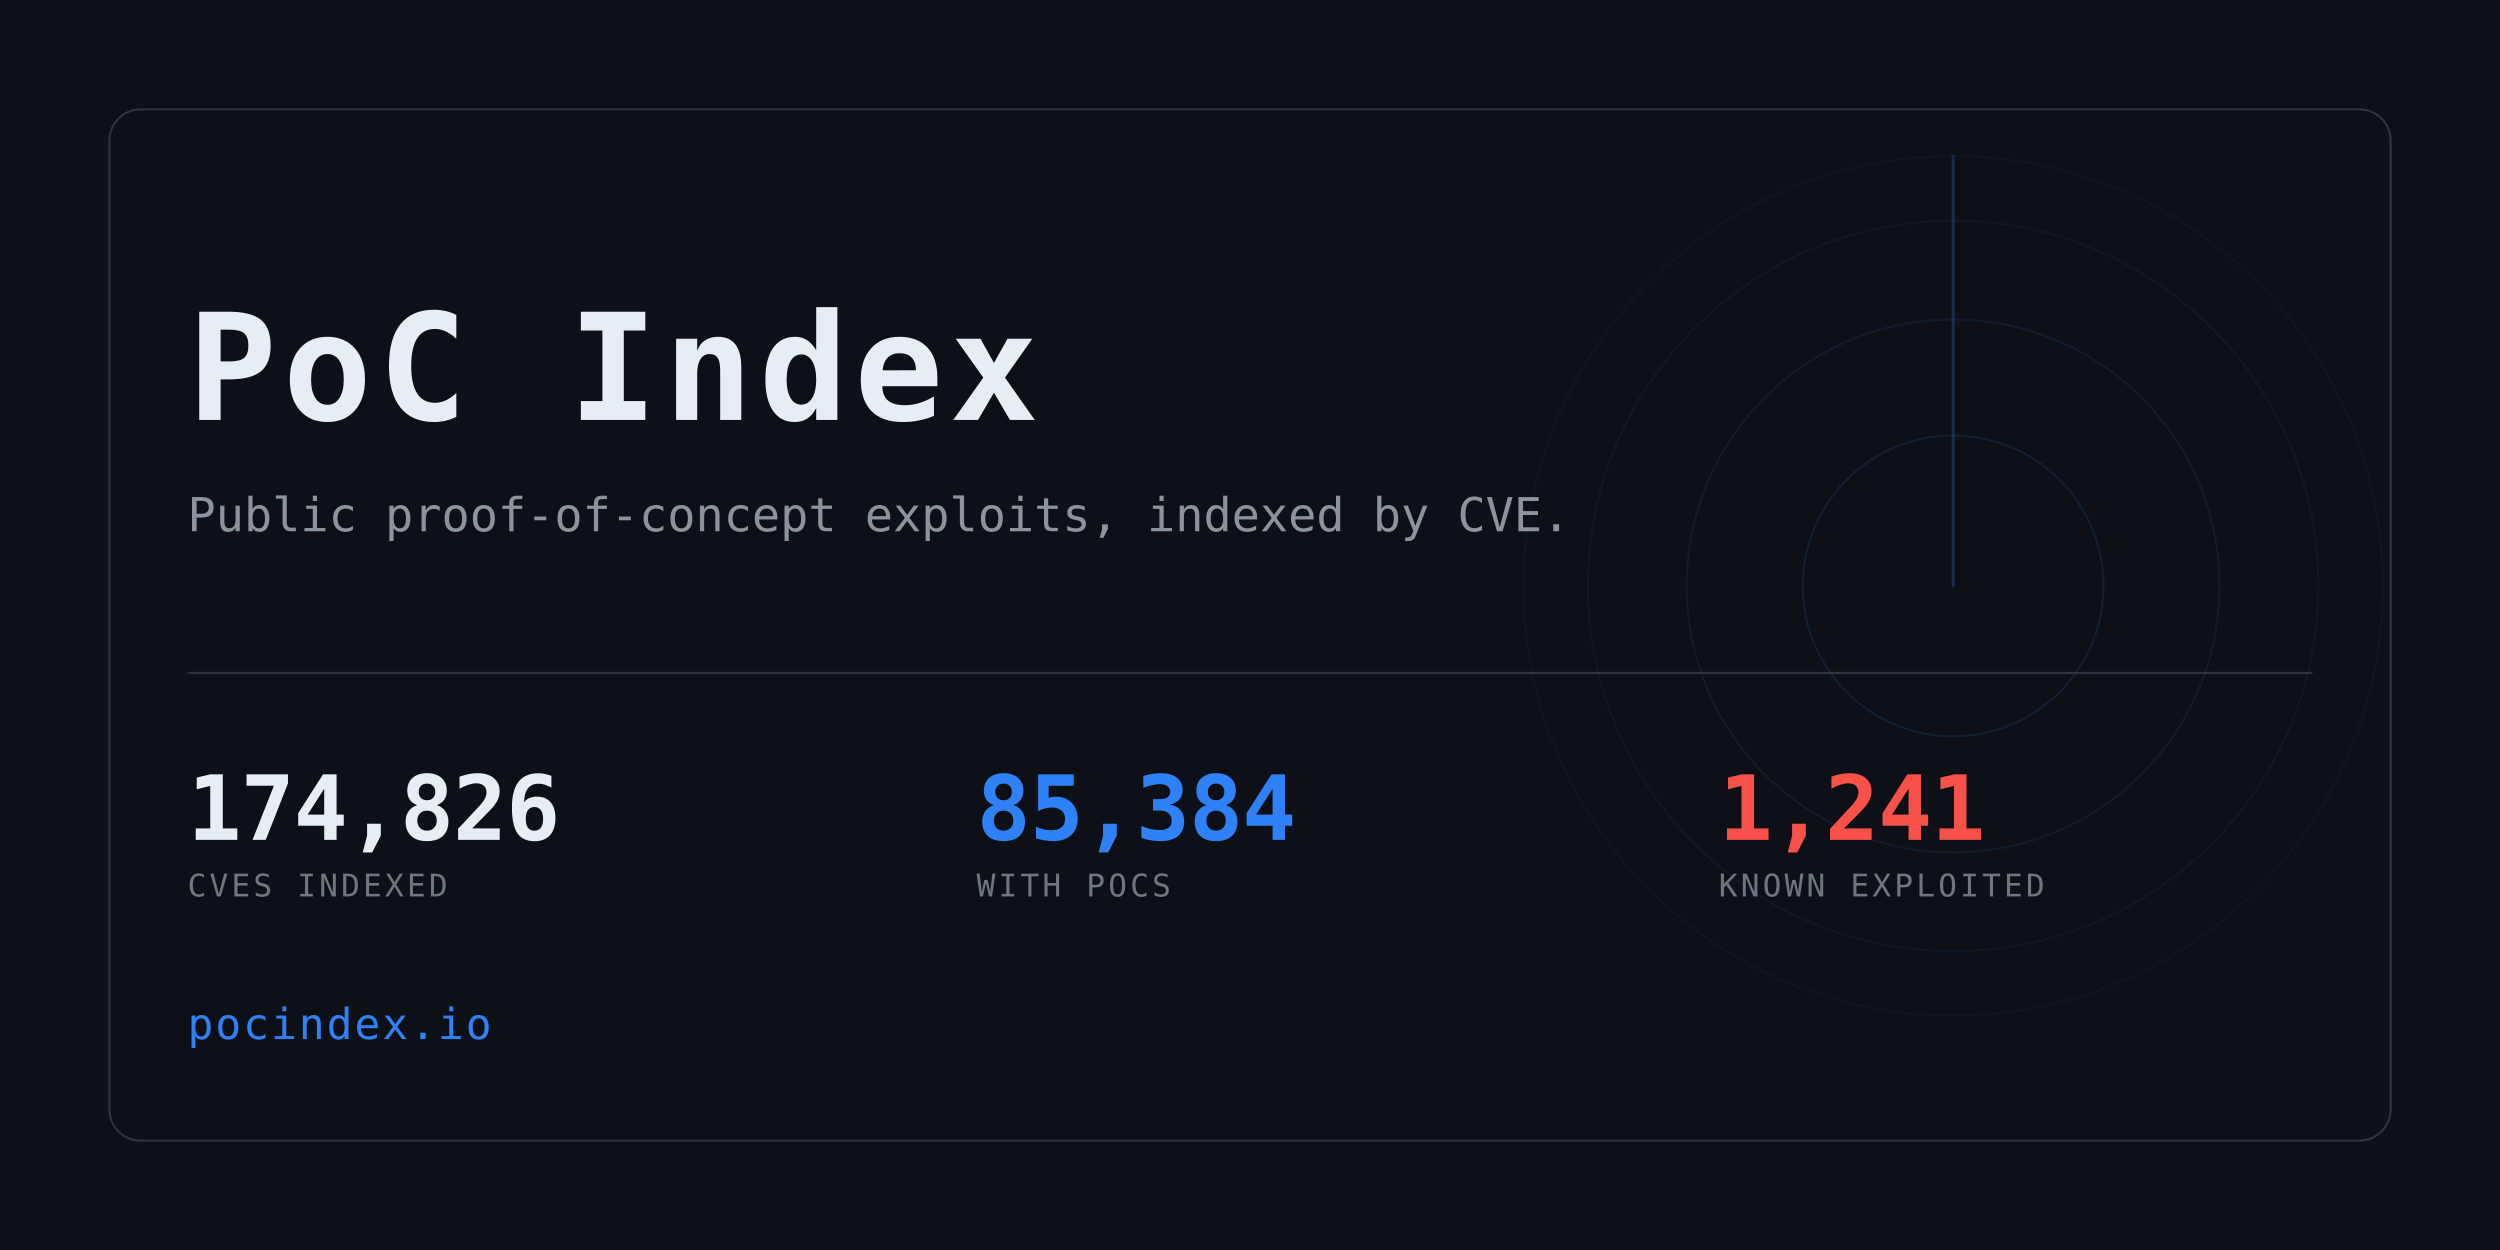
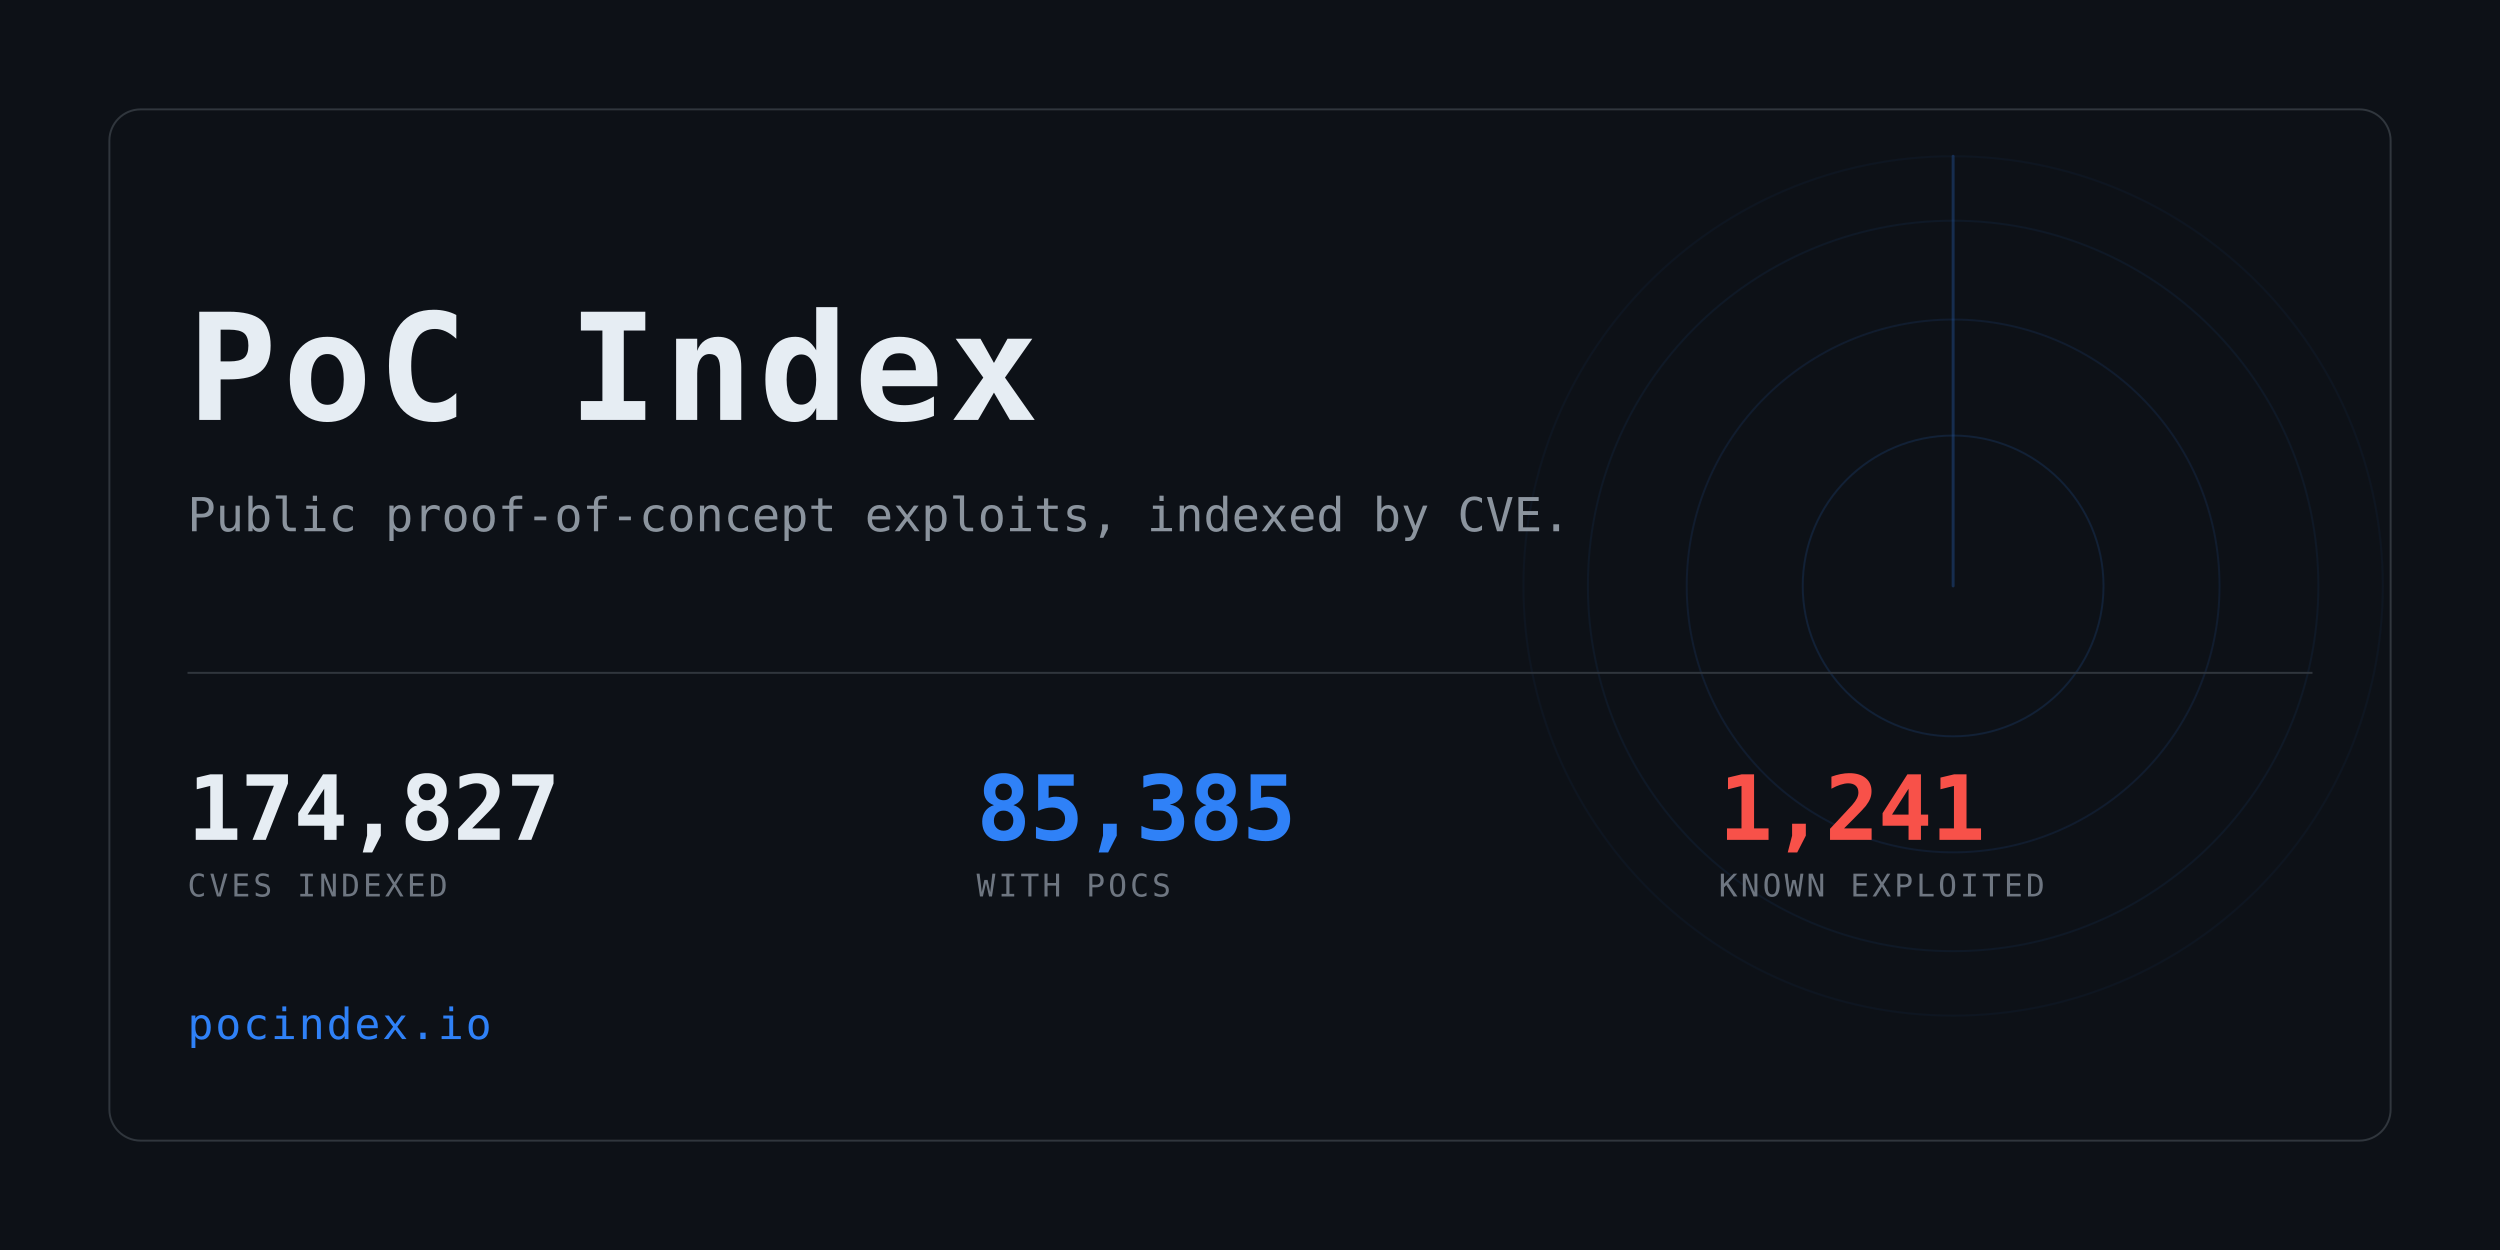
<svg xmlns="http://www.w3.org/2000/svg" width="1280" height="640" viewBox="0 0 1280 640" role="img" aria-label="PoC Index">
  <clipPath id="card">
    <rect x="56" y="56" width="1168" height="528" rx="16" />
  </clipPath>
  <rect width="1280" height="640" fill="#0d1117" />
  <g clip-path="url(#card)" opacity="0.6">
    <g>
      <circle cx="1000" cy="300" r="77.0" fill="none" stroke="#2f81f7" stroke-width="1" opacity="0.234" />
      <circle cx="1000" cy="300" r="136.4" fill="none" stroke="#2f81f7" stroke-width="1" opacity="0.169" />
      <circle cx="1000" cy="300" r="187.0" fill="none" stroke="#2f81f7" stroke-width="1" opacity="0.117" />
      <circle cx="1000" cy="300" r="220.0" fill="none" stroke="#2f81f7" stroke-width="1" opacity="0.078" />
      <line x1="1000" y1="300" x2="1000" y2="80.0" stroke="#2f81f7" stroke-width="1.5" stroke-linecap="round" opacity="0.416">
        <animateTransform attributeName="transform" type="rotate" from="0 1000 300" to="360 1000 300" dur="8s" repeatCount="indefinite" />
      </line>
    </g>
  </g>
  <rect x="56" y="56" width="1168" height="528" rx="16" fill="none" stroke="#30363d" />
  <text x="96" y="215" font-family="ui-monospace,SFMono-Regular,Menlo,Consolas,monospace" font-size="76" font-weight="700" fill="#e6edf3" letter-spacing="3">PoC Index</text>
  <text x="96" y="272" font-family="ui-monospace,SFMono-Regular,Menlo,Consolas,monospace" font-size="24" fill="#8b949e">
    Public proof-of-concept exploits, indexed by CVE.</text>
  <rect x="96" y="344" width="1088" height="1" fill="#30363d" />
-   <text x="96" y="430" font-family="ui-monospace,SFMono-Regular,Menlo,Consolas,monospace" font-size="46" font-weight="700" fill="#e6edf3" letter-spacing="-0.5">174,826</text>
+   <text x="96" y="430" font-family="ui-monospace,SFMono-Regular,Menlo,Consolas,monospace" font-size="46" font-weight="700" fill="#e6edf3" letter-spacing="-0.5">174,827</text>
  <text x="96" y="459" font-family="ui-monospace,SFMono-Regular,Menlo,Consolas,monospace" font-size="16" fill="#6e7681" letter-spacing="1.6">CVES INDEXED</text>
-   <text x="500" y="430" font-family="ui-monospace,SFMono-Regular,Menlo,Consolas,monospace" font-size="46" font-weight="700" fill="#2f81f7" letter-spacing="-0.5">85,384</text>
+   <text x="500" y="430" font-family="ui-monospace,SFMono-Regular,Menlo,Consolas,monospace" font-size="46" font-weight="700" fill="#2f81f7" letter-spacing="-0.5">85,385</text>
  <text x="500" y="459" font-family="ui-monospace,SFMono-Regular,Menlo,Consolas,monospace" font-size="16" fill="#6e7681" letter-spacing="1.6">WITH POCS</text>
  <text x="880" y="430" font-family="ui-monospace,SFMono-Regular,Menlo,Consolas,monospace" font-size="46" font-weight="700" fill="#f85149" letter-spacing="-0.5">1,241</text>
  <text x="880" y="459" font-family="ui-monospace,SFMono-Regular,Menlo,Consolas,monospace" font-size="16" fill="#6e7681" letter-spacing="1.6">KNOWN EXPLOITED</text>
  <text x="96" y="532" font-family="ui-monospace,SFMono-Regular,Menlo,Consolas,monospace" font-size="22" fill="#2f81f7" letter-spacing="1">pocindex.io</text>
</svg>
